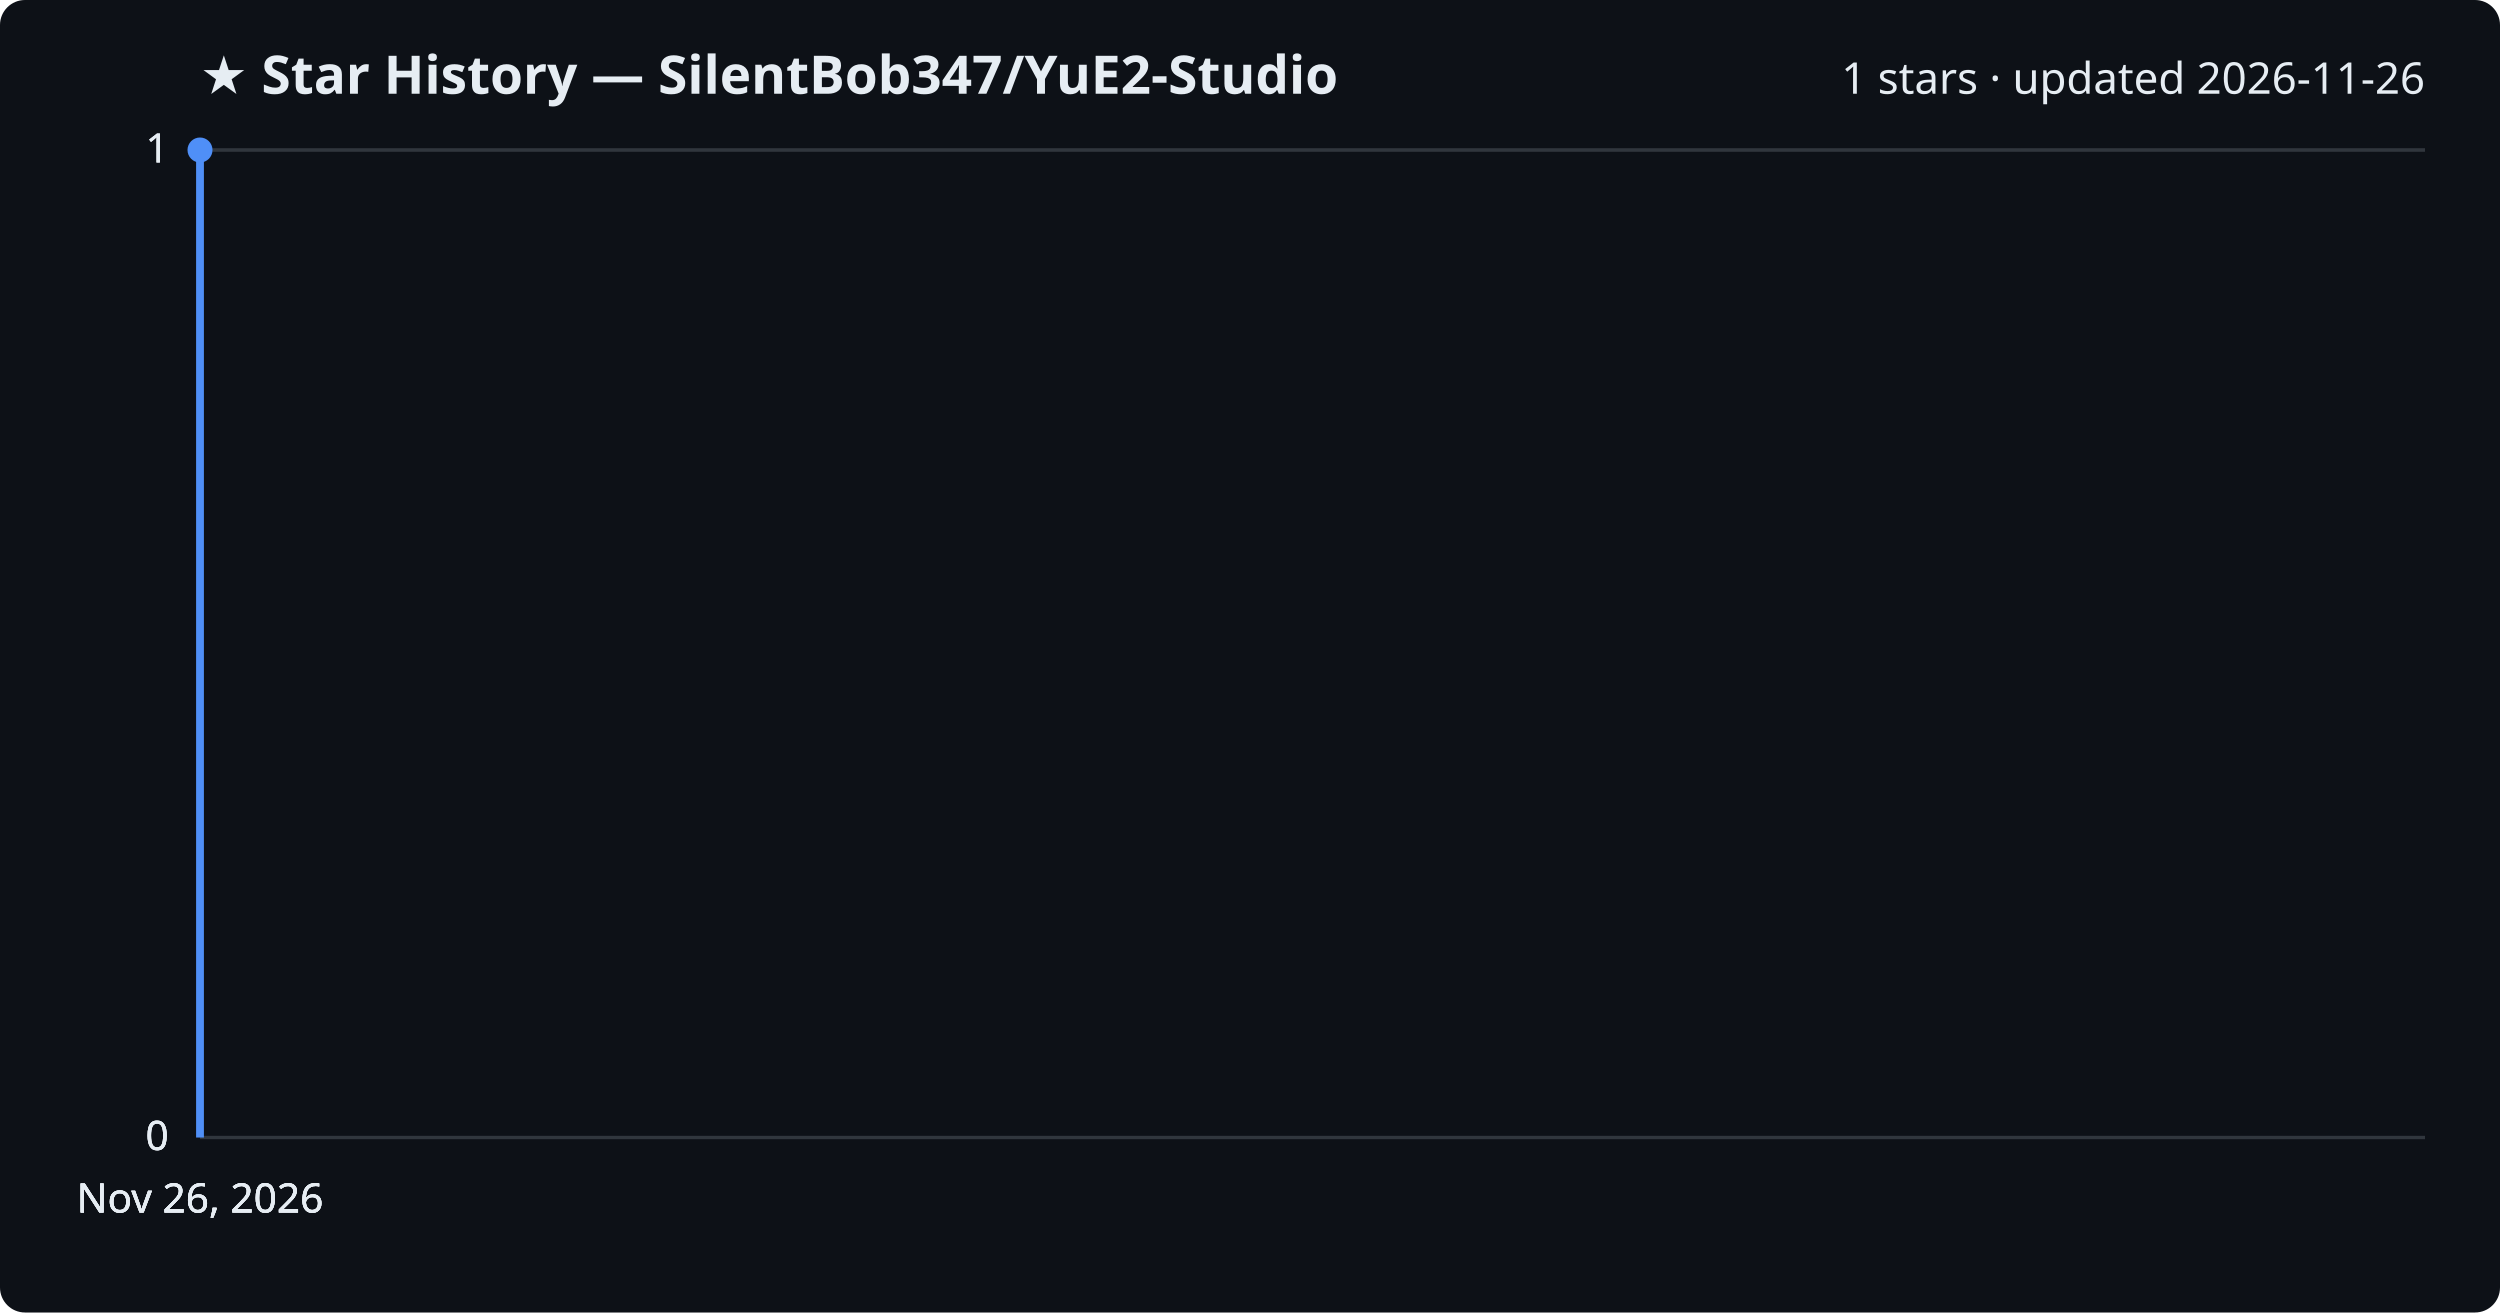
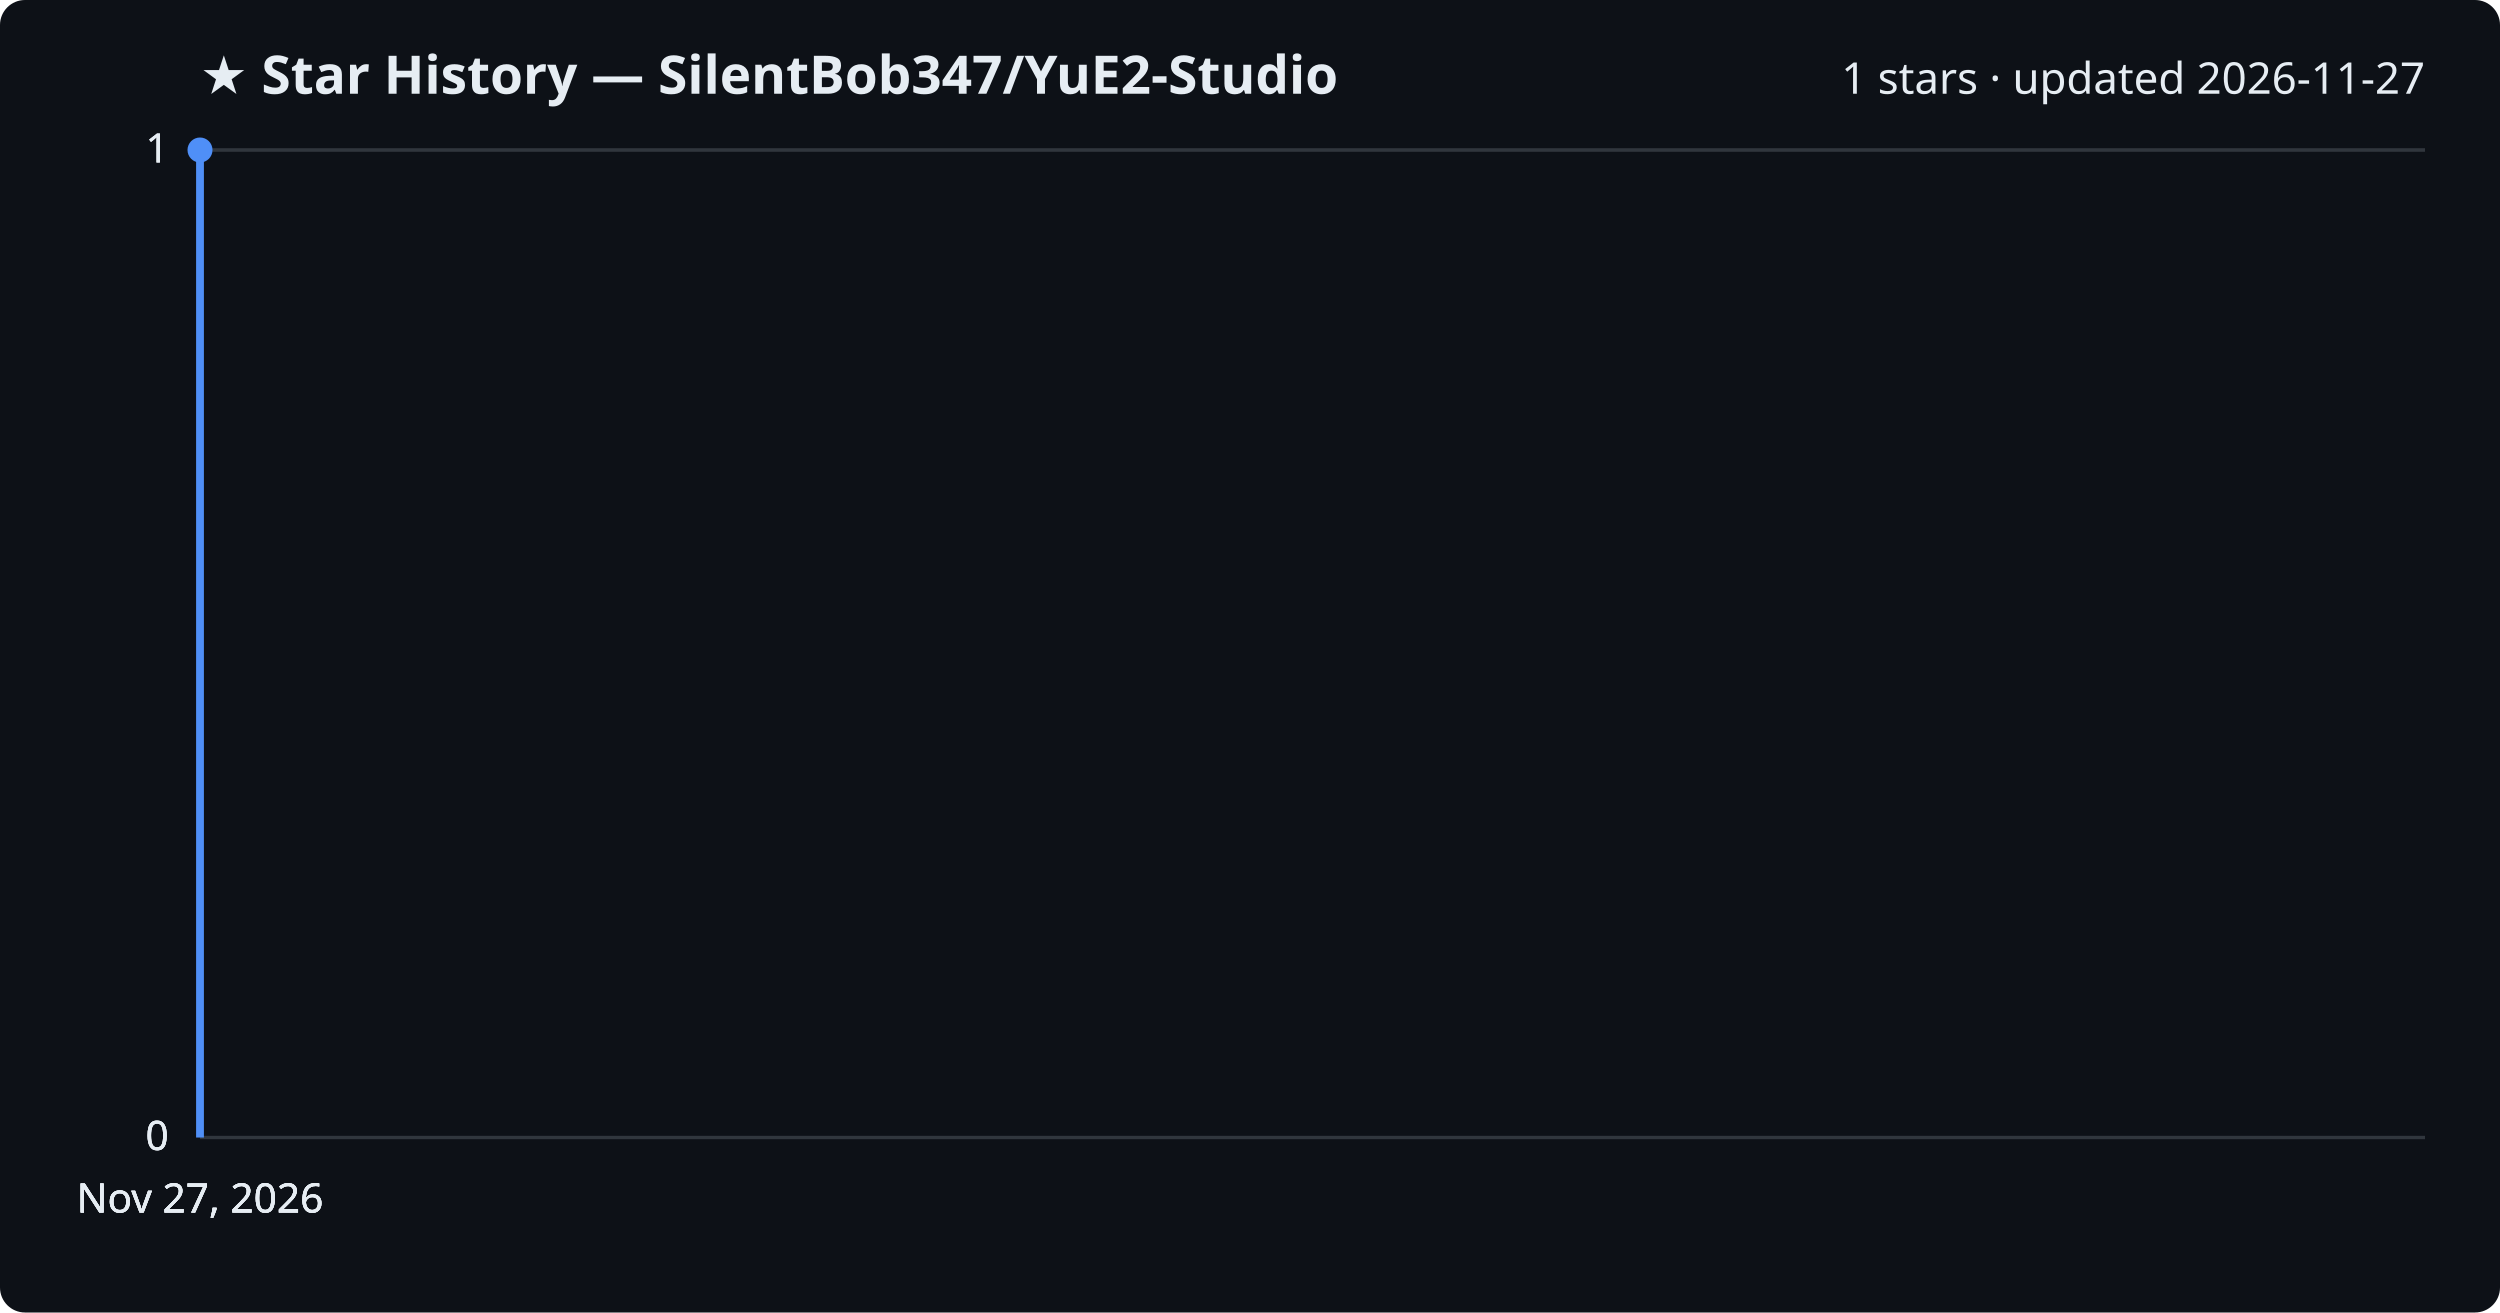
<svg xmlns="http://www.w3.org/2000/svg" viewBox="0 0 800 420" font-family="Segoe UI, sans-serif">
  <rect width="800" height="420" fill="#0d1117" rx="8" />
  <text x="64" y="30" fill="#e6edf3" font-size="17" font-weight="700">★ Star History — SilentBob347/YuE2-Studio</text>
-   <text x="776" y="30" fill="#e6edf3" font-size="14" text-anchor="end">1 stars · updated 2026-11-26</text>
+   <text x="776" y="30" fill="#e6edf3" font-size="14" text-anchor="end">1 stars · updated 2026-11-27</text>
  <line x1="64" y1="364.0" x2="776" y2="364.0" stroke="#30363d" stroke-width="1" />
  <text x="54" y="368.0" fill="#e6edf3" font-size="13" text-anchor="end">0</text>
  <line x1="64" y1="364.0" x2="776" y2="364.0" stroke="#30363d" stroke-width="1" />
  <text x="54" y="368.0" fill="#e6edf3" font-size="13" text-anchor="end">0</text>
  <line x1="64" y1="364.0" x2="776" y2="364.0" stroke="#30363d" stroke-width="1" />
  <text x="54" y="368.0" fill="#e6edf3" font-size="13" text-anchor="end">0</text>
  <line x1="64" y1="48.0" x2="776" y2="48.0" stroke="#30363d" stroke-width="1" />
  <text x="54" y="52.0" fill="#e6edf3" font-size="13" text-anchor="end">1</text>
  <line x1="64" y1="48.0" x2="776" y2="48.0" stroke="#30363d" stroke-width="1" />
  <text x="54" y="52.0" fill="#e6edf3" font-size="13" text-anchor="end">1</text>
  <path d="M64.0,364.0 L64.0,48.0 L64.0,48.0" fill="none" stroke="#4f8ff7" stroke-width="2.5" stroke-linejoin="round" />
  <circle cx="64.0" cy="48.0" r="4" fill="#4f8ff7" />
-   <text x="64.0" y="388" fill="#e6edf3" font-size="13" text-anchor="middle">Nov 26, 2026</text>
-   <text x="64.0" y="388" fill="#e6edf3" font-size="13" text-anchor="middle">Nov 26, 2026</text>
-   <text x="64.0" y="388" fill="#e6edf3" font-size="13" text-anchor="middle">Nov 26, 2026</text>
-   <text x="64.0" y="388" fill="#e6edf3" font-size="13" text-anchor="middle">Nov 26, 2026</text>
+   <text x="64.0" y="388" fill="#e6edf3" font-size="13" text-anchor="middle">Nov 27, 2026</text>
+   <text x="64.0" y="388" fill="#e6edf3" font-size="13" text-anchor="middle">Nov 27, 2026</text>
+   <text x="64.0" y="388" fill="#e6edf3" font-size="13" text-anchor="middle">Nov 27, 2026</text>
+   <text x="64.0" y="388" fill="#e6edf3" font-size="13" text-anchor="middle">Nov 27, 2026</text>
</svg>
